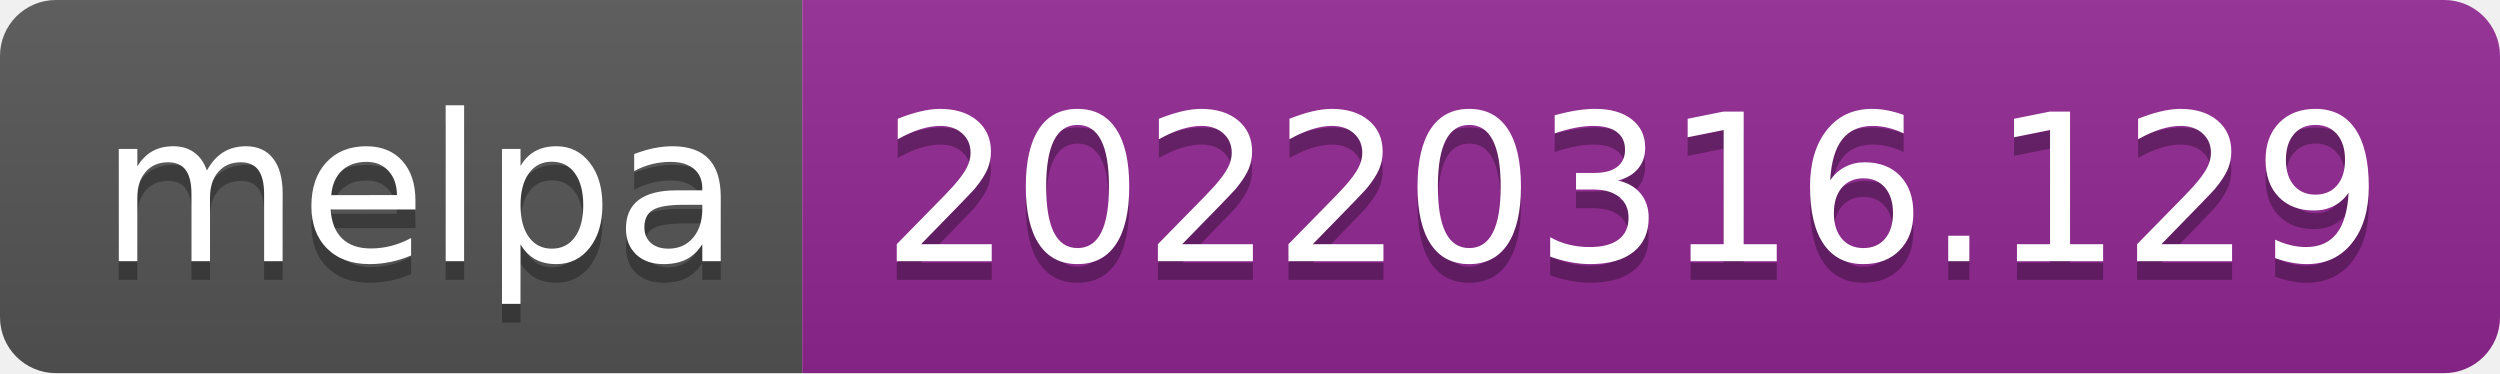
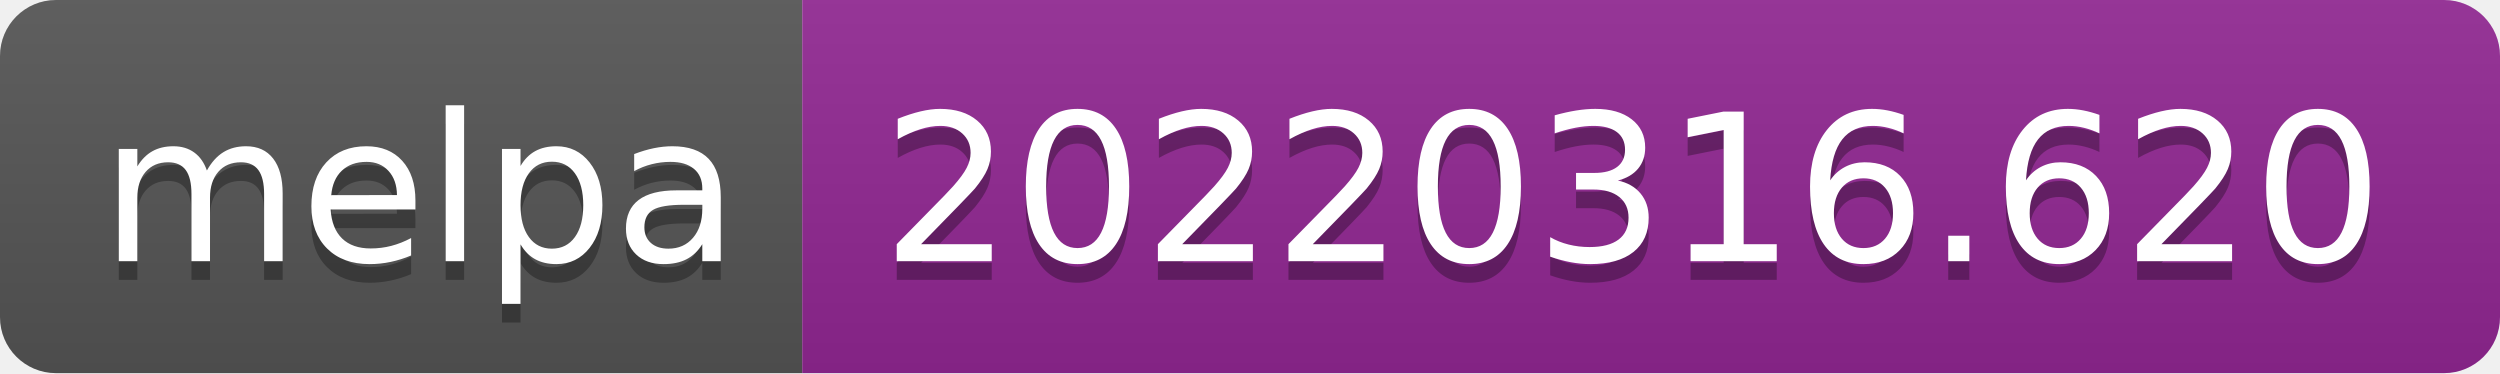
- <svg xmlns="http://www.w3.org/2000/svg" width="134" height="20" role="img" aria-label="melpa: 20220316.129">
+ <svg xmlns="http://www.w3.org/2000/svg" width="134" height="20" role="img" aria-label="melpa: 20220316.620">
  <linearGradient id="s" x2="0" y2="100%">
    <stop offset="0" stop-color="#bbb" stop-opacity=".1" />
    <stop offset="1" stop-opacity=".1" />
  </linearGradient>
  <clipPath id="r">
    <rect width="134" height="20" rx="3" fill="#fff" />
  </clipPath>
  <g clip-path="url(#r)">
    <rect width="43" height="20" fill="#555" />
    <rect x="43" width="91" height="20" fill="#922793" />
    <rect width="134" height="20" fill="url(#s)" />
  </g>
  <g fill="#fff" text-anchor="middle" font-family="Verdana,Geneva,DejaVu Sans,sans-serif" text-rendering="geometricPrecision" font-size="110">
    <text aria-hidden="true" x="225" y="150" fill="#010101" fill-opacity=".3" transform="scale(.1)" textLength="330">melpa</text>
    <text x="225" y="140" transform="scale(.1)" fill="#fff" textLength="330">melpa</text>
-     <text aria-hidden="true" x="875" y="150" fill="#010101" fill-opacity=".3" transform="scale(.1)" textLength="810">20220316.129</text>
-     <text x="875" y="140" transform="scale(.1)" fill="#fff" textLength="810">20220316.129</text>
+     <text aria-hidden="true" x="875" y="150" fill="#010101" fill-opacity=".3" transform="scale(.1)" textLength="810">20220316.620</text>
+     <text x="875" y="140" transform="scale(.1)" fill="#fff" textLength="810">20220316.620</text>
  </g>
</svg>
